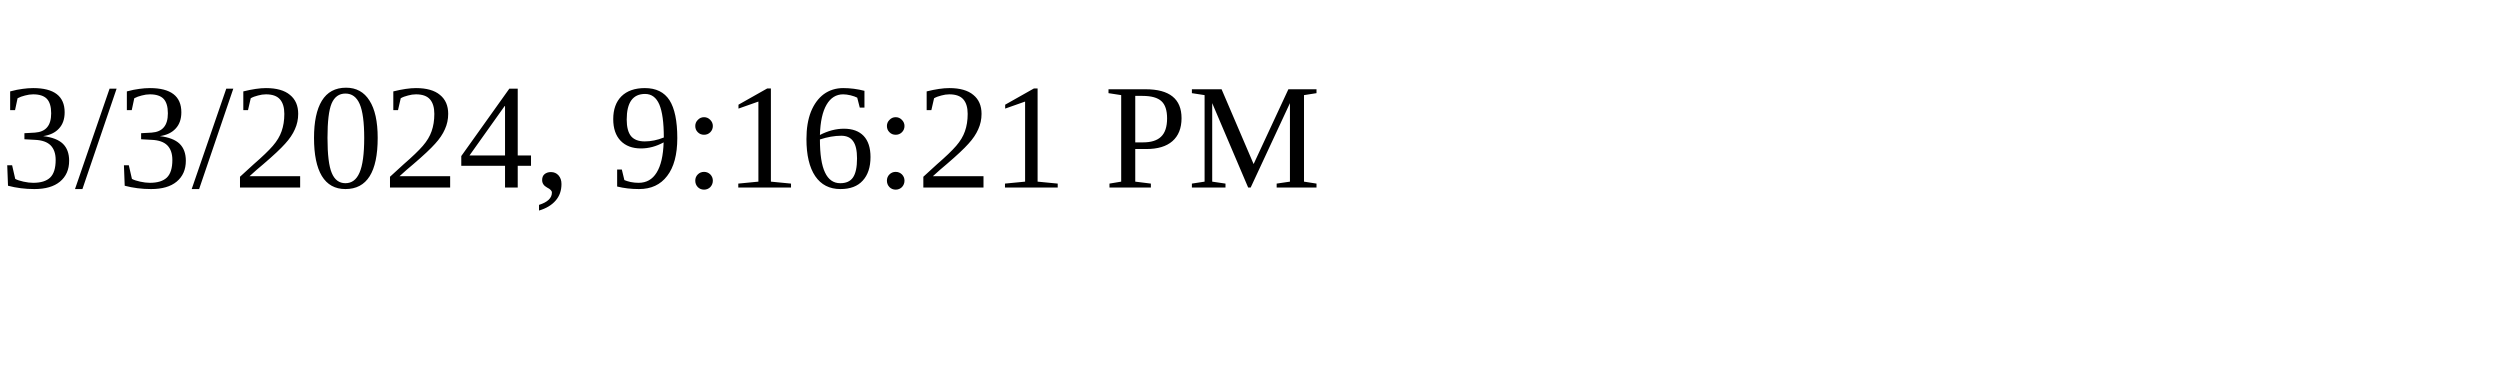
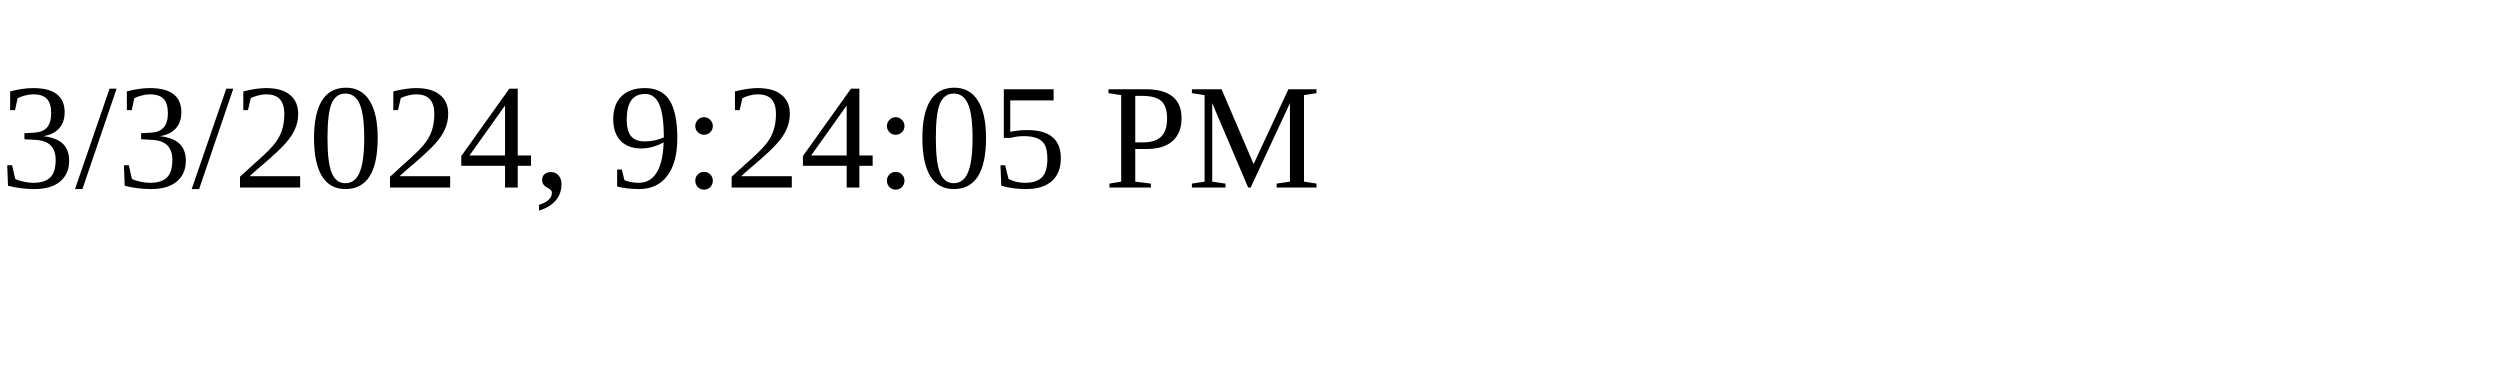
<svg xmlns="http://www.w3.org/2000/svg" height="30" width="200">
-   <text x="0" y="15">3/3/2024, 9:16:21 PM</text>
+   <text x="0" y="15">3/3/2024, 9:24:05 PM</text>
</svg>
